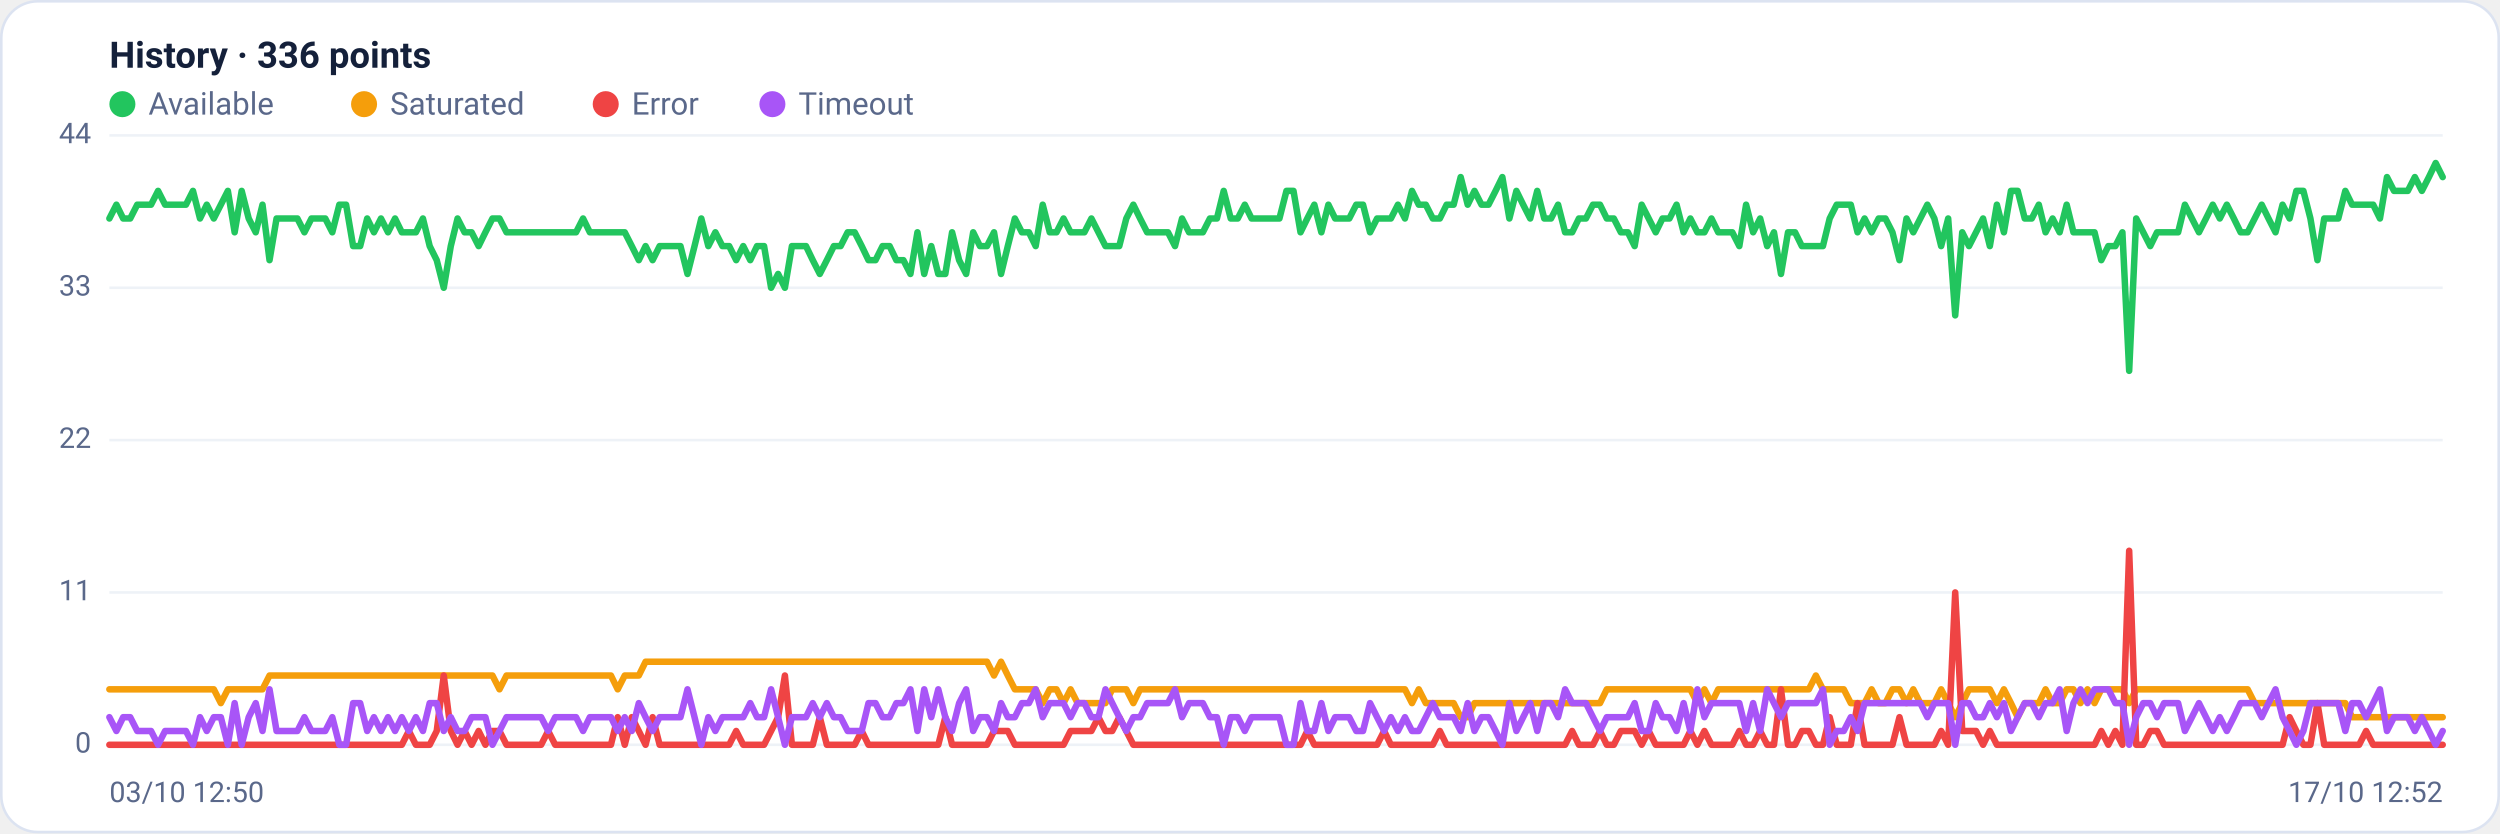
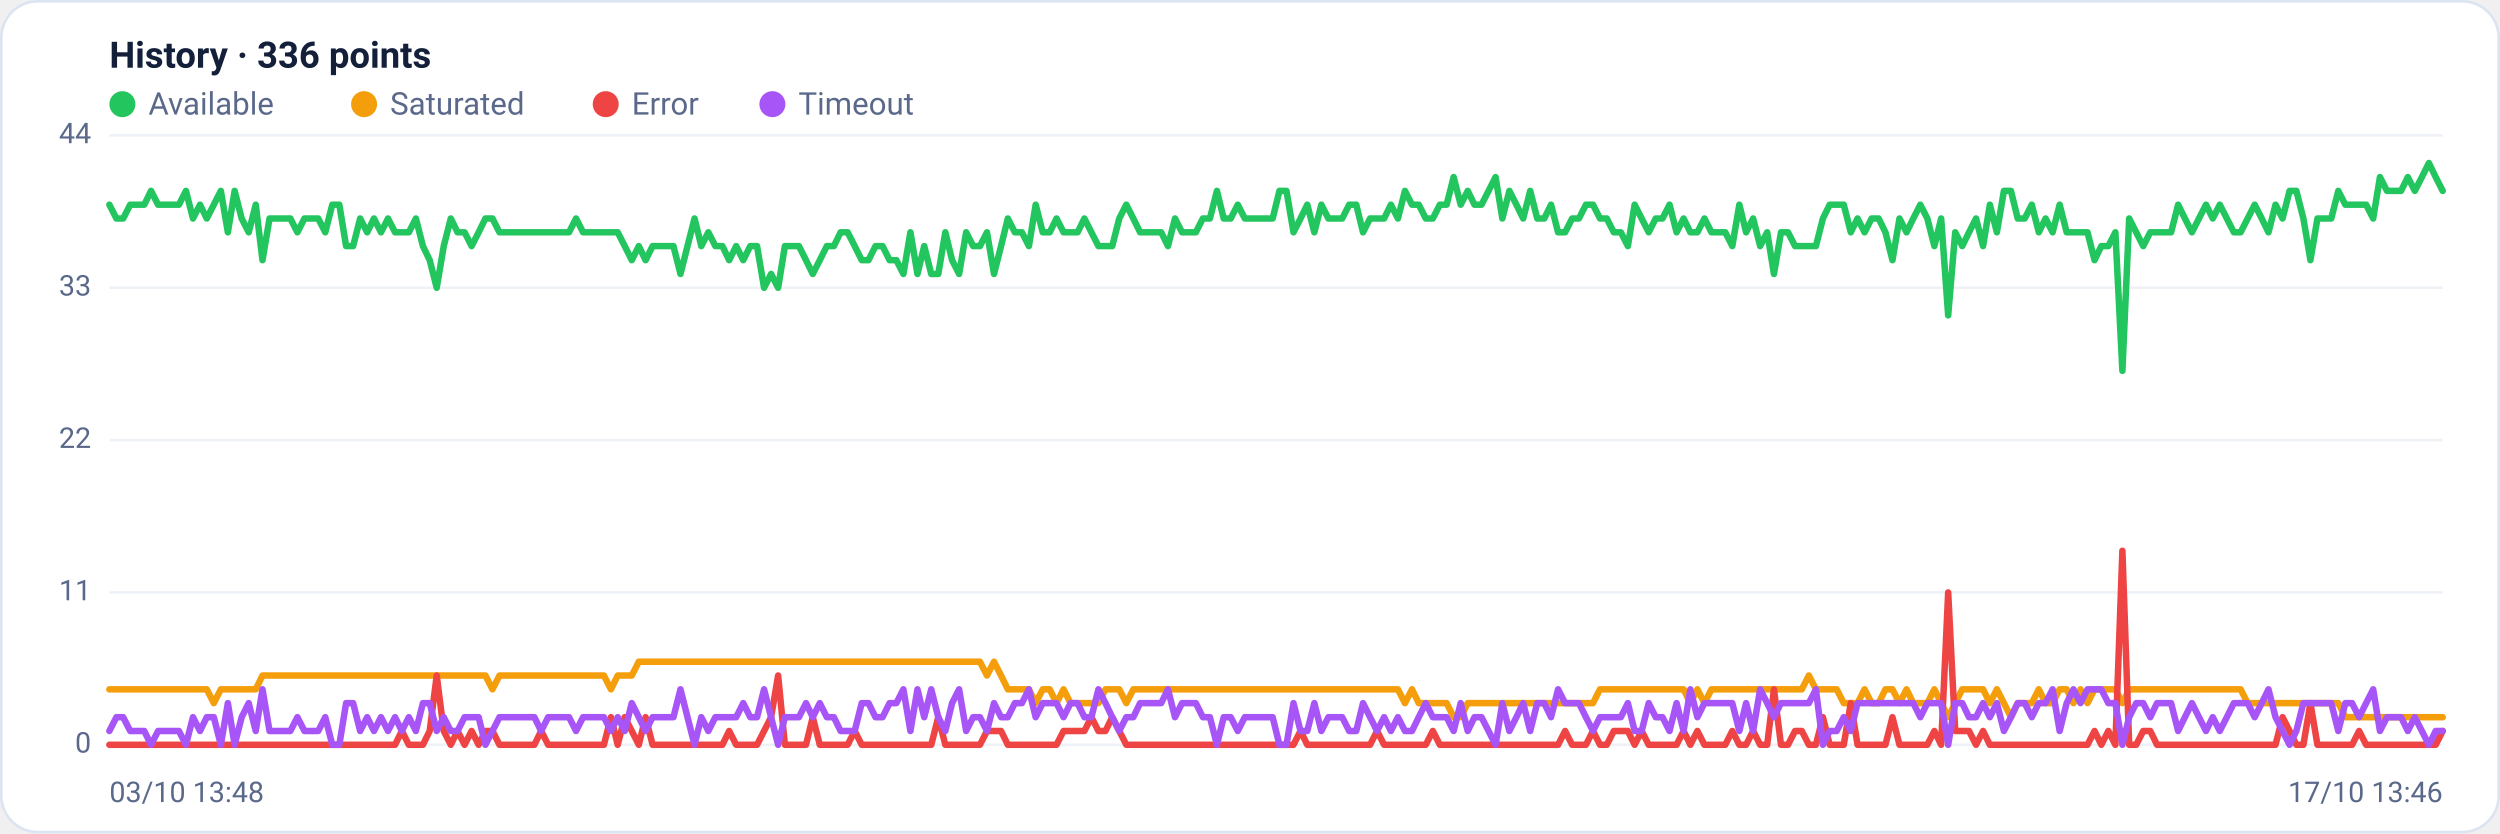
<svg xmlns="http://www.w3.org/2000/svg" viewBox="0 0 960 320" width="960" height="320" font-family="Segoe UI, system-ui, -apple-system, Roboto, Helvetica, Arial, sans-serif" role="img" aria-label="Availability history per region">
  <rect x="0.5" y="0.5" width="959" height="319" rx="14" fill="#ffffff" stroke="#dce3f1" />
  <text x="42" y="26" font-size="14" font-weight="600" fill="#14203a">History · 336 points</text>
  <circle cx="47" cy="40" r="5" fill="#22c55e" />
  <text x="57" y="44" font-size="12" fill="#5a688a">Available</text>
  <circle cx="139.8" cy="40" r="5" fill="#f59e0b" />
  <text x="149.8" y="44" font-size="12" fill="#5a688a">Saturated</text>
  <circle cx="232.6" cy="40" r="5" fill="#ef4444" />
  <text x="242.6" y="44" font-size="12" fill="#5a688a">Error</text>
  <circle cx="296.6" cy="40" r="5" fill="#a855f7" />
  <text x="306.6" y="44" font-size="12" fill="#5a688a">Timeout</text>
  <line x1="42" y1="286.0" x2="938" y2="286.0" stroke="#eef2f7" stroke-width="1" />
  <text x="35" y="289.0" text-anchor="end" font-size="11" fill="#5a688a">0</text>
  <line x1="42" y1="227.5" x2="938" y2="227.5" stroke="#eef2f7" stroke-width="1" />
  <text x="35" y="230.5" text-anchor="end" font-size="11" fill="#5a688a">11</text>
  <line x1="42" y1="169.0" x2="938" y2="169.0" stroke="#eef2f7" stroke-width="1" />
  <text x="35" y="172.0" text-anchor="end" font-size="11" fill="#5a688a">22</text>
  <line x1="42" y1="110.5" x2="938" y2="110.5" stroke="#eef2f7" stroke-width="1" />
  <text x="35" y="113.5" text-anchor="end" font-size="11" fill="#5a688a">33</text>
  <line x1="42" y1="52.0" x2="938" y2="52.0" stroke="#eef2f7" stroke-width="1" />
  <text x="35" y="55.0" text-anchor="end" font-size="11" fill="#5a688a">44</text>
-   <polyline fill="none" stroke="#22c55e" stroke-width="2.5" stroke-linejoin="round" stroke-linecap="round" points="42.0,83.9 44.7,78.6 47.3,83.9 50.0,83.9 52.7,78.6 55.4,78.6 58.0,78.6 60.7,73.3 63.4,78.6 66.1,78.6 68.7,78.6 71.4,78.6 74.1,73.3 76.8,83.9 79.4,78.6 82.1,83.9 84.8,78.6 87.5,73.3 90.1,89.2 92.8,73.3 95.5,83.9 98.2,89.2 100.8,78.6 103.5,99.9 106.2,83.9 108.9,83.9 111.5,83.9 114.2,83.9 116.9,89.2 119.6,83.9 122.2,83.9 124.9,83.9 127.6,89.2 130.3,78.6 132.9,78.6 135.6,94.5 138.3,94.5 141.0,83.9 143.6,89.2 146.3,83.9 149.0,89.2 151.7,83.9 154.3,89.2 157.0,89.2 159.7,89.2 162.4,83.9 165.0,94.5 167.7,99.9 170.4,110.5 173.1,94.5 175.7,83.9 178.4,89.2 181.1,89.2 183.8,94.5 186.4,89.2 189.1,83.9 191.8,83.9 194.5,89.2 197.1,89.2 199.8,89.2 202.5,89.2 205.2,89.2 207.8,89.2 210.5,89.2 213.2,89.2 215.9,89.2 218.5,89.2 221.2,89.2 223.9,83.9 226.5,89.2 229.2,89.2 231.9,89.2 234.6,89.2 237.2,89.2 239.9,89.2 242.6,94.5 245.3,99.9 247.9,94.5 250.6,99.9 253.3,94.5 256.0,94.5 258.6,94.5 261.3,94.5 264.0,105.2 266.7,94.5 269.3,83.9 272.0,94.5 274.7,89.2 277.4,94.5 280.0,94.5 282.7,99.9 285.4,94.5 288.1,99.9 290.7,94.5 293.4,94.5 296.1,110.5 298.8,105.2 301.4,110.5 304.1,94.5 306.8,94.5 309.5,94.5 312.1,99.9 314.8,105.2 317.5,99.9 320.2,94.5 322.8,94.5 325.5,89.2 328.2,89.2 330.9,94.5 333.5,99.9 336.2,99.9 338.9,94.5 341.6,94.5 344.2,99.9 346.9,99.9 349.6,105.2 352.3,89.2 354.9,105.2 357.6,94.5 360.3,105.2 363.0,105.2 365.6,89.2 368.3,99.9 371.0,105.2 373.7,89.2 376.3,94.5 379.0,94.5 381.7,89.2 384.4,105.2 387.0,94.5 389.7,83.9 392.4,89.2 395.1,89.2 397.7,94.5 400.4,78.6 403.1,89.2 405.7,89.2 408.4,83.9 411.1,89.2 413.8,89.2 416.4,89.2 419.1,83.9 421.8,89.2 424.5,94.5 427.1,94.5 429.8,94.5 432.5,83.9 435.2,78.6 437.8,83.9 440.5,89.2 443.2,89.2 445.9,89.2 448.5,89.2 451.2,94.5 453.9,83.9 456.6,89.2 459.2,89.2 461.9,89.2 464.6,83.9 467.3,83.9 469.9,73.3 472.6,83.9 475.3,83.9 478.0,78.6 480.6,83.9 483.3,83.9 486.0,83.9 488.7,83.9 491.3,83.9 494.0,73.3 496.7,73.3 499.4,89.2 502.0,83.9 504.7,78.6 507.4,89.2 510.1,78.6 512.7,83.9 515.4,83.9 518.1,83.9 520.8,78.6 523.4,78.6 526.1,89.2 528.8,83.9 531.5,83.9 534.1,83.9 536.8,78.6 539.5,83.9 542.2,73.3 544.8,78.6 547.5,78.6 550.2,83.9 552.9,83.9 555.5,78.6 558.2,78.6 560.9,68.0 563.6,78.6 566.2,73.3 568.9,78.6 571.6,78.6 574.3,73.3 576.9,68.0 579.6,83.9 582.3,73.3 584.9,78.6 587.6,83.9 590.3,73.3 593.0,83.9 595.6,83.9 598.3,78.6 601.0,89.2 603.7,89.2 606.3,83.9 609.0,83.9 611.7,78.6 614.4,78.6 617.0,83.9 619.7,83.9 622.4,89.2 625.1,89.2 627.7,94.5 630.4,78.6 633.1,83.9 635.8,89.2 638.4,83.9 641.1,83.9 643.8,78.6 646.5,89.2 649.1,83.9 651.8,89.2 654.5,89.2 657.2,83.9 659.8,89.2 662.5,89.2 665.2,89.2 667.9,94.5 670.5,78.6 673.2,89.2 675.9,83.9 678.6,94.5 681.2,89.2 683.9,105.2 686.6,89.2 689.3,89.2 691.9,94.5 694.6,94.5 697.3,94.5 700.0,94.5 702.6,83.9 705.3,78.6 708.0,78.6 710.7,78.6 713.3,89.2 716.0,83.9 718.7,89.2 721.4,83.9 724.0,83.9 726.7,89.2 729.4,99.9 732.1,83.9 734.7,89.2 737.4,83.9 740.1,78.6 742.8,83.9 745.4,94.5 748.1,83.9 750.8,121.1 753.5,89.2 756.1,94.5 758.8,89.2 761.5,83.9 764.1,94.5 766.8,78.6 769.5,89.2 772.2,73.3 774.8,73.3 777.5,83.9 780.2,83.9 782.9,78.6 785.5,89.2 788.2,83.9 790.9,89.2 793.6,78.6 796.2,89.2 798.9,89.2 801.6,89.2 804.3,89.2 806.9,99.9 809.6,94.5 812.3,94.5 815.0,89.2 817.6,142.4 820.3,83.9 823.0,89.2 825.7,94.5 828.3,89.2 831.0,89.2 833.7,89.2 836.4,89.2 839.0,78.6 841.7,83.9 844.4,89.2 847.1,83.9 849.7,78.6 852.4,83.9 855.1,78.6 857.8,83.9 860.4,89.2 863.1,89.2 865.8,83.9 868.5,78.6 871.1,83.9 873.8,89.2 876.5,78.6 879.2,83.9 881.8,73.3 884.5,73.3 887.2,83.9 889.9,99.9 892.5,83.9 895.2,83.9 897.9,83.9 900.6,73.3 903.2,78.6 905.9,78.6 908.6,78.6 911.3,78.6 913.9,83.9 916.6,68.0 919.3,73.3 922.0,73.3 924.6,73.3 927.3,68.0 930.0,73.3 932.7,68.0 935.3,62.6 938.0,68.0" />
-   <polyline fill="none" stroke="#f59e0b" stroke-width="2.5" stroke-linejoin="round" stroke-linecap="round" points="42.0,264.7 44.7,264.7 47.3,264.7 50.0,264.7 52.7,264.7 55.4,264.7 58.0,264.7 60.7,264.7 63.4,264.7 66.1,264.7 68.7,264.7 71.4,264.7 74.1,264.7 76.8,264.7 79.4,264.7 82.1,264.7 84.8,270.0 87.5,264.7 90.1,264.7 92.8,264.7 95.5,264.7 98.2,264.7 100.8,264.7 103.5,259.4 106.2,259.4 108.9,259.4 111.5,259.4 114.2,259.4 116.9,259.4 119.6,259.4 122.2,259.4 124.9,259.4 127.6,259.4 130.3,259.4 132.9,259.4 135.6,259.4 138.3,259.4 141.0,259.4 143.6,259.4 146.3,259.4 149.0,259.4 151.7,259.4 154.3,259.4 157.0,259.4 159.7,259.4 162.4,259.4 165.0,259.4 167.7,259.4 170.4,259.4 173.1,259.4 175.7,259.4 178.4,259.4 181.1,259.4 183.8,259.4 186.4,259.4 189.1,259.4 191.8,264.7 194.5,259.4 197.1,259.4 199.8,259.4 202.5,259.4 205.2,259.4 207.8,259.4 210.5,259.4 213.2,259.4 215.9,259.4 218.5,259.4 221.2,259.4 223.9,259.4 226.5,259.4 229.2,259.4 231.9,259.4 234.6,259.4 237.2,264.7 239.9,259.4 242.6,259.4 245.3,259.4 247.9,254.1 250.6,254.1 253.3,254.1 256.0,254.1 258.6,254.1 261.3,254.1 264.0,254.1 266.7,254.1 269.3,254.1 272.0,254.1 274.7,254.1 277.4,254.1 280.0,254.1 282.7,254.1 285.4,254.1 288.1,254.1 290.7,254.1 293.4,254.1 296.1,254.1 298.8,254.1 301.4,254.1 304.1,254.1 306.8,254.1 309.5,254.1 312.1,254.1 314.8,254.1 317.5,254.1 320.2,254.1 322.8,254.1 325.5,254.1 328.2,254.1 330.9,254.1 333.5,254.1 336.2,254.1 338.9,254.1 341.6,254.1 344.2,254.1 346.9,254.1 349.6,254.1 352.3,254.1 354.9,254.1 357.6,254.1 360.3,254.1 363.0,254.1 365.6,254.1 368.3,254.1 371.0,254.1 373.7,254.1 376.3,254.1 379.0,254.1 381.7,259.4 384.4,254.1 387.0,259.4 389.7,264.7 392.4,264.7 395.1,264.7 397.7,264.7 400.4,270.0 403.1,264.7 405.7,264.7 408.4,270.0 411.1,264.7 413.8,270.0 416.4,270.0 419.1,270.0 421.8,270.0 424.5,270.0 427.1,264.7 429.8,264.7 432.5,264.7 435.2,270.0 437.8,264.7 440.5,264.7 443.2,264.7 445.9,264.7 448.5,264.7 451.2,264.7 453.9,264.7 456.6,264.7 459.2,264.7 461.9,264.7 464.6,264.7 467.3,264.7 469.9,264.7 472.6,264.7 475.3,264.7 478.0,264.7 480.6,264.7 483.3,264.7 486.0,264.7 488.7,264.7 491.3,264.7 494.0,264.7 496.7,264.7 499.4,264.7 502.0,264.7 504.7,264.7 507.4,264.7 510.1,264.7 512.7,264.7 515.4,264.7 518.1,264.7 520.8,264.7 523.4,264.7 526.1,264.7 528.8,264.7 531.5,264.7 534.1,264.7 536.8,264.7 539.5,264.7 542.2,270.0 544.8,264.7 547.5,270.0 550.2,270.0 552.9,270.0 555.5,270.0 558.2,270.0 560.9,275.4 563.6,275.4 566.2,270.0 568.9,270.0 571.6,270.0 574.3,270.0 576.9,270.0 579.6,270.0 582.3,270.0 584.9,270.0 587.6,270.0 590.3,270.0 593.0,270.0 595.6,270.0 598.3,270.0 601.0,270.0 603.7,270.0 606.3,270.0 609.0,270.0 611.7,270.0 614.4,270.0 617.0,264.7 619.7,264.7 622.4,264.7 625.1,264.7 627.7,264.7 630.4,264.7 633.1,264.7 635.8,264.7 638.4,264.7 641.1,264.7 643.8,264.7 646.5,264.7 649.1,264.7 651.8,270.0 654.5,264.7 657.2,270.0 659.8,264.7 662.5,264.7 665.2,264.7 667.9,264.7 670.5,264.7 673.2,264.7 675.9,264.7 678.6,264.7 681.2,264.7 683.9,264.7 686.6,264.7 689.3,264.7 691.9,264.7 694.6,264.7 697.3,259.4 700.0,264.7 702.6,264.7 705.3,264.7 708.0,264.7 710.7,270.0 713.3,270.0 716.0,270.0 718.7,264.7 721.4,270.0 724.0,270.0 726.7,264.7 729.4,264.7 732.1,270.0 734.7,264.7 737.4,270.0 740.1,270.0 742.8,270.0 745.4,264.7 748.1,270.0 750.8,275.4 753.5,270.0 756.1,264.7 758.8,264.7 761.5,264.7 764.1,264.7 766.8,270.0 769.5,264.7 772.2,270.0 774.8,275.4 777.5,270.0 780.2,270.0 782.9,270.0 785.5,264.7 788.2,270.0 790.9,270.0 793.6,264.7 796.2,264.7 798.9,270.0 801.6,264.7 804.3,270.0 806.9,264.7 809.6,264.7 812.3,264.7 815.0,264.7 817.6,270.0 820.3,264.7 823.0,264.7 825.7,264.7 828.3,264.7 831.0,264.7 833.7,264.7 836.4,264.7 839.0,264.7 841.7,264.7 844.4,264.7 847.1,264.7 849.7,264.7 852.4,264.7 855.1,264.7 857.8,264.7 860.4,264.7 863.1,264.7 865.8,270.0 868.5,270.0 871.1,270.0 873.8,270.0 876.5,270.0 879.2,270.0 881.8,270.0 884.5,270.0 887.2,270.0 889.9,270.0 892.5,270.0 895.2,270.0 897.9,270.0 900.6,270.0 903.2,275.4 905.9,275.4 908.6,275.4 911.3,275.4 913.9,275.4 916.6,275.4 919.3,275.4 922.0,275.4 924.6,275.4 927.3,275.4 930.0,275.4 932.7,275.4 935.3,275.4 938.0,275.4" />
-   <polyline fill="none" stroke="#ef4444" stroke-width="2.5" stroke-linejoin="round" stroke-linecap="round" points="42.0,286.0 44.7,286.0 47.3,286.0 50.0,286.0 52.7,286.0 55.4,286.0 58.0,286.0 60.7,286.0 63.4,286.0 66.1,286.0 68.7,286.0 71.4,286.0 74.1,286.0 76.8,286.0 79.4,286.0 82.1,286.0 84.8,286.0 87.5,286.0 90.1,286.0 92.8,286.0 95.5,286.0 98.2,286.0 100.8,286.0 103.5,286.0 106.2,286.0 108.9,286.0 111.5,286.0 114.2,286.0 116.9,286.0 119.6,286.0 122.2,286.0 124.9,286.0 127.6,286.0 130.3,286.0 132.9,286.0 135.6,286.0 138.3,286.0 141.0,286.0 143.6,286.0 146.3,286.0 149.0,286.0 151.7,286.0 154.3,286.0 157.0,280.7 159.7,286.0 162.4,286.0 165.0,286.0 167.7,280.7 170.4,259.4 173.1,280.7 175.7,286.0 178.4,280.7 181.1,286.0 183.8,280.7 186.4,286.0 189.1,280.7 191.8,280.7 194.5,286.0 197.1,286.0 199.8,286.0 202.5,286.0 205.2,286.0 207.8,286.0 210.5,280.7 213.2,286.0 215.9,286.0 218.5,286.0 221.2,286.0 223.9,286.0 226.5,286.0 229.2,286.0 231.9,286.0 234.6,286.0 237.2,275.4 239.9,286.0 242.6,275.4 245.3,280.7 247.9,286.0 250.6,275.4 253.3,286.0 256.0,286.0 258.6,286.0 261.3,286.0 264.0,286.0 266.7,286.0 269.3,286.0 272.0,286.0 274.7,286.0 277.4,286.0 280.0,286.0 282.7,280.7 285.4,286.0 288.1,286.0 290.7,286.0 293.4,286.0 296.1,280.7 298.8,275.4 301.4,259.4 304.1,286.0 306.8,286.0 309.5,286.0 312.1,286.0 314.8,275.4 317.5,286.0 320.2,286.0 322.8,286.0 325.5,286.0 328.2,286.0 330.9,280.7 333.5,286.0 336.2,286.0 338.9,286.0 341.6,286.0 344.2,286.0 346.9,286.0 349.6,286.0 352.3,286.0 354.9,286.0 357.6,286.0 360.3,286.0 363.0,275.4 365.6,286.0 368.3,286.0 371.0,286.0 373.7,286.0 376.3,286.0 379.0,286.0 381.7,280.7 384.4,280.7 387.0,280.7 389.7,286.0 392.4,286.0 395.1,286.0 397.7,286.0 400.4,286.0 403.1,286.0 405.7,286.0 408.4,286.0 411.1,280.7 413.8,280.7 416.4,280.7 419.1,280.7 421.8,275.4 424.5,280.7 427.1,280.7 429.8,275.4 432.5,280.7 435.2,286.0 437.8,286.0 440.5,286.0 443.2,286.0 445.9,286.0 448.5,286.0 451.2,286.0 453.9,286.0 456.6,286.0 459.2,286.0 461.9,286.0 464.6,286.0 467.3,286.0 469.9,286.0 472.6,286.0 475.3,286.0 478.0,286.0 480.6,286.0 483.3,286.0 486.0,286.0 488.7,286.0 491.3,286.0 494.0,286.0 496.7,286.0 499.4,286.0 502.0,280.7 504.7,286.0 507.4,286.0 510.1,286.0 512.7,286.0 515.4,286.0 518.1,286.0 520.8,286.0 523.4,286.0 526.1,286.0 528.8,286.0 531.5,280.7 534.1,286.0 536.8,286.0 539.5,286.0 542.2,286.0 544.8,286.0 547.5,286.0 550.2,286.0 552.9,280.7 555.5,286.0 558.2,286.0 560.9,286.0 563.6,286.0 566.2,286.0 568.9,286.0 571.6,286.0 574.3,286.0 576.9,286.0 579.6,286.0 582.3,286.0 584.9,286.0 587.6,286.0 590.3,286.0 593.0,286.0 595.6,286.0 598.3,286.0 601.0,286.0 603.7,280.7 606.3,286.0 609.0,286.0 611.7,286.0 614.4,280.7 617.0,286.0 619.7,286.0 622.4,280.7 625.1,280.7 627.7,280.7 630.4,286.0 633.1,280.7 635.8,286.0 638.4,286.0 641.1,286.0 643.8,286.0 646.5,286.0 649.1,280.7 651.8,286.0 654.5,280.7 657.2,286.0 659.8,286.0 662.5,286.0 665.2,286.0 667.9,280.7 670.5,286.0 673.2,286.0 675.9,280.7 678.6,286.0 681.2,286.0 683.9,264.7 686.6,286.0 689.3,286.0 691.9,280.7 694.6,280.7 697.3,286.0 700.0,286.0 702.6,275.4 705.3,286.0 708.0,286.0 710.7,286.0 713.3,270.0 716.0,286.0 718.7,286.0 721.4,286.0 724.0,286.0 726.7,286.0 729.4,275.4 732.1,286.0 734.7,286.0 737.4,286.0 740.1,286.0 742.8,286.0 745.4,280.7 748.1,286.0 750.8,227.5 753.5,280.7 756.1,280.7 758.8,280.7 761.5,286.0 764.1,280.7 766.8,286.0 769.5,286.0 772.2,286.0 774.8,286.0 777.5,286.0 780.2,286.0 782.9,286.0 785.5,286.0 788.2,286.0 790.9,286.0 793.6,286.0 796.2,286.0 798.9,286.0 801.6,286.0 804.3,286.0 806.9,280.7 809.6,286.0 812.3,280.7 815.0,286.0 817.6,211.5 820.3,286.0 823.0,286.0 825.7,280.7 828.3,280.7 831.0,286.0 833.7,286.0 836.4,286.0 839.0,286.0 841.7,286.0 844.4,286.0 847.1,286.0 849.7,286.0 852.4,286.0 855.1,286.0 857.8,286.0 860.4,286.0 863.1,286.0 865.8,286.0 868.5,286.0 871.1,286.0 873.8,286.0 876.5,286.0 879.2,275.4 881.8,280.7 884.5,286.0 887.2,286.0 889.9,270.0 892.5,286.0 895.2,286.0 897.9,286.0 900.6,286.0 903.2,286.0 905.9,286.0 908.6,280.7 911.3,286.0 913.9,286.0 916.6,286.0 919.3,286.0 922.0,286.0 924.6,286.0 927.3,286.0 930.0,286.0 932.7,286.0 935.3,286.0 938.0,286.0" />
-   <polyline fill="none" stroke="#a855f7" stroke-width="2.5" stroke-linejoin="round" stroke-linecap="round" points="42.0,275.4 44.7,280.7 47.3,275.4 50.0,275.4 52.7,280.7 55.4,280.7 58.0,280.7 60.7,286.0 63.4,280.7 66.1,280.7 68.7,280.7 71.4,280.7 74.1,286.0 76.8,275.4 79.4,280.7 82.1,275.4 84.8,275.4 87.5,286.0 90.1,270.0 92.8,286.0 95.5,275.4 98.2,270.0 100.8,280.7 103.5,264.7 106.2,280.7 108.9,280.7 111.5,280.7 114.2,280.7 116.9,275.4 119.6,280.7 122.2,280.7 124.9,280.7 127.6,275.4 130.3,286.0 132.9,286.0 135.6,270.0 138.3,270.0 141.0,280.7 143.6,275.4 146.3,280.7 149.0,275.4 151.7,280.7 154.3,275.4 157.0,280.7 159.7,275.4 162.4,280.7 165.0,270.0 167.7,270.0 170.4,280.7 173.1,275.4 175.7,280.7 178.4,280.7 181.1,275.4 183.8,275.4 186.4,275.4 189.1,286.0 191.8,280.7 194.5,275.4 197.1,275.4 199.8,275.4 202.5,275.4 205.2,275.4 207.8,275.4 210.5,280.7 213.2,275.4 215.9,275.4 218.5,275.4 221.2,275.4 223.9,280.7 226.5,275.4 229.2,275.4 231.9,275.4 234.6,275.4 237.2,280.7 239.9,275.4 242.6,280.7 245.3,270.0 247.9,275.4 250.6,280.7 253.3,275.4 256.0,275.4 258.6,275.4 261.3,275.4 264.0,264.7 266.7,275.4 269.3,286.0 272.0,275.4 274.7,280.7 277.4,275.4 280.0,275.4 282.7,275.4 285.4,275.4 288.1,270.0 290.7,275.4 293.4,275.4 296.1,264.7 298.8,275.4 301.4,286.0 304.1,275.4 306.8,275.4 309.5,275.4 312.1,270.0 314.8,275.4 317.5,270.0 320.2,275.4 322.8,275.4 325.5,280.7 328.2,280.7 330.9,280.7 333.5,270.0 336.2,270.0 338.9,275.4 341.6,275.4 344.2,270.0 346.9,270.0 349.6,264.7 352.3,280.7 354.9,264.7 357.6,275.4 360.3,264.7 363.0,275.4 365.6,280.7 368.3,270.0 371.0,264.7 373.7,280.7 376.3,275.4 379.0,275.4 381.7,280.7 384.4,270.0 387.0,275.4 389.7,275.4 392.4,270.0 395.1,270.0 397.7,264.7 400.4,275.4 403.1,270.0 405.7,270.0 408.4,270.0 411.1,275.4 413.8,270.0 416.4,270.0 419.1,275.4 421.8,275.4 424.5,264.7 427.1,270.0 429.8,275.4 432.5,280.7 435.2,275.4 437.8,275.4 440.5,270.0 443.2,270.0 445.9,270.0 448.5,270.0 451.2,264.7 453.9,275.4 456.6,270.0 459.2,270.0 461.9,270.0 464.6,275.4 467.3,275.4 469.9,286.0 472.6,275.4 475.3,275.4 478.0,280.7 480.6,275.4 483.3,275.4 486.0,275.4 488.7,275.4 491.3,275.4 494.0,286.0 496.7,286.0 499.4,270.0 502.0,280.7 504.7,280.7 507.4,270.0 510.1,280.7 512.7,275.4 515.4,275.4 518.1,275.4 520.8,280.7 523.4,280.7 526.1,270.0 528.8,275.4 531.5,280.7 534.1,275.4 536.8,280.7 539.5,275.4 542.2,280.7 544.8,280.7 547.5,275.4 550.2,270.0 552.9,275.4 555.5,275.4 558.2,275.4 560.9,280.7 563.6,270.0 566.2,280.7 568.9,275.4 571.6,275.4 574.3,280.7 576.9,286.0 579.6,270.0 582.3,280.7 584.9,275.4 587.6,270.0 590.3,280.7 593.0,270.0 595.6,270.0 598.3,275.4 601.0,264.7 603.7,270.0 606.3,270.0 609.0,270.0 611.7,275.4 614.4,280.7 617.0,275.4 619.7,275.4 622.4,275.4 625.1,275.4 627.7,270.0 630.4,280.7 633.1,280.7 635.8,270.0 638.4,275.4 641.1,275.4 643.8,280.7 646.5,270.0 649.1,280.7 651.8,264.7 654.5,275.4 657.2,270.0 659.8,270.0 662.5,270.0 665.2,270.0 667.9,270.0 670.5,280.7 673.2,270.0 675.9,280.7 678.6,264.7 681.2,270.0 683.9,275.4 686.6,270.0 689.3,270.0 691.9,270.0 694.6,270.0 697.3,270.0 700.0,264.7 702.6,286.0 705.3,280.7 708.0,280.7 710.7,275.4 713.3,280.7 716.0,270.0 718.7,270.0 721.4,270.0 724.0,270.0 726.7,270.0 729.4,270.0 732.1,270.0 734.7,270.0 737.4,270.0 740.1,275.4 742.8,270.0 745.4,270.0 748.1,270.0 750.8,286.0 753.5,270.0 756.1,270.0 758.8,275.4 761.5,275.4 764.1,270.0 766.8,275.4 769.5,270.0 772.2,280.7 774.8,275.4 777.5,270.0 780.2,270.0 782.9,275.4 785.5,270.0 788.2,270.0 790.9,264.7 793.6,280.7 796.2,270.0 798.9,264.7 801.6,270.0 804.3,264.7 806.9,264.7 809.6,264.7 812.3,270.0 815.0,270.0 817.6,286.0 820.3,275.4 823.0,270.0 825.7,270.0 828.3,275.4 831.0,270.0 833.7,270.0 836.4,270.0 839.0,280.7 841.7,275.4 844.4,270.0 847.1,275.4 849.7,280.7 852.4,275.4 855.1,280.7 857.8,275.4 860.4,270.0 863.1,270.0 865.8,270.0 868.5,275.4 871.1,270.0 873.8,264.7 876.5,275.4 879.2,280.7 881.8,286.0 884.5,280.7 887.2,270.0 889.9,270.0 892.5,270.0 895.2,270.0 897.9,270.0 900.6,280.7 903.2,270.0 905.9,270.0 908.6,275.4 911.3,270.0 913.9,264.7 916.6,280.7 919.3,275.4 922.0,275.4 924.6,275.4 927.3,280.7 930.0,275.4 932.7,280.7 935.3,286.0 938.0,280.7" />
-   <text x="42" y="308" font-size="11" fill="#5a688a">03/10 12:50</text>
-   <text x="938" y="308" text-anchor="end" font-size="11" fill="#5a688a">17/10 12:52</text>
+   <polyline fill="none" stroke="#22c55e" stroke-width="2.5" stroke-linejoin="round" stroke-linecap="round" points="42.0,78.6 44.7,83.9 47.3,83.9 50.0,78.6 52.7,78.6 55.4,78.6 58.0,73.3 60.7,78.6 63.4,78.6 66.1,78.6 68.7,78.6 71.4,73.3 74.1,83.9 76.8,78.6 79.4,83.9 82.1,78.6 84.8,73.3 87.5,89.2 90.1,73.3 92.8,83.9 95.5,89.2 98.2,78.6 100.8,99.9 103.5,83.9 106.2,83.9 108.9,83.9 111.5,83.9 114.2,89.2 116.9,83.9 119.6,83.9 122.2,83.9 124.9,89.2 127.6,78.6 130.3,78.6 132.9,94.5 135.6,94.5 138.3,83.9 141.0,89.2 143.6,83.9 146.3,89.2 149.0,83.9 151.7,89.2 154.3,89.2 157.0,89.2 159.7,83.9 162.4,94.5 165.0,99.9 167.7,110.5 170.4,94.5 173.1,83.9 175.7,89.2 178.4,89.2 181.1,94.5 183.8,89.2 186.4,83.9 189.1,83.9 191.8,89.2 194.5,89.2 197.1,89.2 199.8,89.2 202.5,89.2 205.2,89.2 207.8,89.2 210.5,89.2 213.2,89.2 215.9,89.2 218.5,89.2 221.2,83.9 223.9,89.2 226.5,89.2 229.2,89.2 231.9,89.2 234.6,89.2 237.2,89.2 239.9,94.5 242.6,99.9 245.3,94.5 247.9,99.9 250.6,94.5 253.3,94.5 256.0,94.5 258.6,94.5 261.3,105.2 264.0,94.5 266.7,83.9 269.3,94.5 272.0,89.2 274.7,94.5 277.4,94.5 280.0,99.9 282.7,94.5 285.4,99.9 288.1,94.5 290.7,94.5 293.4,110.5 296.1,105.2 298.8,110.5 301.4,94.5 304.1,94.5 306.8,94.5 309.5,99.9 312.1,105.2 314.8,99.9 317.5,94.5 320.2,94.5 322.8,89.2 325.5,89.2 328.2,94.5 330.9,99.9 333.5,99.9 336.2,94.5 338.9,94.5 341.6,99.9 344.2,99.9 346.9,105.2 349.6,89.2 352.3,105.2 354.9,94.5 357.6,105.2 360.3,105.2 363.0,89.2 365.6,99.9 368.3,105.2 371.0,89.2 373.7,94.5 376.3,94.5 379.0,89.2 381.7,105.2 384.4,94.5 387.0,83.9 389.7,89.2 392.4,89.2 395.1,94.5 397.7,78.6 400.4,89.2 403.1,89.2 405.7,83.9 408.4,89.2 411.1,89.2 413.8,89.2 416.4,83.9 419.1,89.2 421.8,94.5 424.5,94.5 427.1,94.5 429.8,83.9 432.5,78.6 435.2,83.9 437.8,89.2 440.5,89.2 443.2,89.2 445.9,89.2 448.5,94.5 451.2,83.9 453.9,89.2 456.6,89.2 459.2,89.2 461.9,83.9 464.6,83.9 467.3,73.3 469.9,83.9 472.6,83.9 475.3,78.6 478.0,83.9 480.6,83.9 483.3,83.9 486.0,83.9 488.7,83.9 491.3,73.3 494.0,73.3 496.7,89.2 499.4,83.9 502.0,78.6 504.7,89.2 507.4,78.6 510.1,83.9 512.7,83.9 515.4,83.9 518.1,78.6 520.8,78.6 523.4,89.2 526.1,83.9 528.8,83.9 531.5,83.9 534.1,78.6 536.8,83.9 539.5,73.3 542.2,78.6 544.8,78.6 547.5,83.9 550.2,83.9 552.9,78.6 555.5,78.6 558.2,68.0 560.9,78.6 563.6,73.3 566.2,78.6 568.9,78.6 571.6,73.3 574.3,68.0 576.9,83.9 579.6,73.3 582.3,78.6 584.9,83.9 587.6,73.3 590.3,83.9 593.0,83.9 595.6,78.6 598.3,89.2 601.0,89.2 603.7,83.9 606.3,83.9 609.0,78.6 611.7,78.6 614.4,83.9 617.0,83.9 619.7,89.2 622.4,89.2 625.1,94.5 627.7,78.6 630.4,83.9 633.1,89.2 635.8,83.9 638.4,83.9 641.1,78.6 643.8,89.2 646.5,83.9 649.1,89.2 651.8,89.2 654.5,83.9 657.2,89.2 659.8,89.2 662.5,89.2 665.2,94.5 667.9,78.6 670.5,89.2 673.2,83.9 675.9,94.5 678.6,89.2 681.2,105.2 683.9,89.2 686.6,89.2 689.3,94.5 691.9,94.5 694.6,94.5 697.3,94.5 700.0,83.9 702.6,78.6 705.3,78.6 708.0,78.6 710.7,89.2 713.3,83.9 716.0,89.2 718.7,83.9 721.4,83.9 724.0,89.2 726.7,99.9 729.4,83.9 732.1,89.2 734.7,83.9 737.4,78.6 740.1,83.9 742.8,94.5 745.4,83.9 748.1,121.1 750.8,89.2 753.5,94.5 756.1,89.2 758.8,83.9 761.5,94.5 764.1,78.6 766.8,89.2 769.5,73.3 772.2,73.3 774.8,83.9 777.5,83.9 780.2,78.6 782.9,89.2 785.5,83.9 788.2,89.2 790.9,78.6 793.6,89.2 796.2,89.2 798.9,89.2 801.6,89.2 804.3,99.9 806.9,94.5 809.6,94.5 812.3,89.2 815.0,142.4 817.6,83.9 820.3,89.2 823.0,94.5 825.7,89.2 828.3,89.2 831.0,89.2 833.7,89.2 836.4,78.6 839.0,83.9 841.7,89.2 844.4,83.9 847.1,78.6 849.7,83.9 852.4,78.6 855.1,83.9 857.8,89.2 860.4,89.2 863.1,83.9 865.8,78.6 868.5,83.9 871.1,89.2 873.8,78.6 876.5,83.9 879.2,73.3 881.8,73.3 884.5,83.9 887.2,99.9 889.9,83.9 892.5,83.9 895.2,83.9 897.9,73.3 900.6,78.6 903.2,78.6 905.9,78.6 908.6,78.6 911.3,83.9 913.9,68.0 916.6,73.3 919.3,73.3 922.0,73.3 924.6,68.0 927.3,73.3 930.0,68.0 932.7,62.6 935.3,68.0 938.0,73.3" />
+   <polyline fill="none" stroke="#f59e0b" stroke-width="2.5" stroke-linejoin="round" stroke-linecap="round" points="42.0,264.7 44.7,264.7 47.3,264.7 50.0,264.7 52.7,264.7 55.4,264.7 58.0,264.7 60.7,264.7 63.4,264.7 66.1,264.7 68.7,264.7 71.4,264.7 74.1,264.7 76.8,264.7 79.4,264.7 82.1,270.0 84.8,264.7 87.5,264.7 90.1,264.7 92.8,264.7 95.5,264.7 98.2,264.7 100.8,259.4 103.5,259.4 106.2,259.4 108.9,259.4 111.5,259.4 114.2,259.4 116.9,259.4 119.6,259.4 122.2,259.4 124.9,259.4 127.6,259.4 130.3,259.4 132.9,259.4 135.6,259.4 138.3,259.4 141.0,259.4 143.6,259.4 146.3,259.4 149.0,259.4 151.7,259.4 154.3,259.4 157.0,259.4 159.7,259.4 162.4,259.4 165.0,259.4 167.7,259.4 170.4,259.4 173.1,259.4 175.7,259.4 178.4,259.4 181.1,259.4 183.8,259.4 186.4,259.4 189.1,264.7 191.8,259.4 194.5,259.4 197.1,259.4 199.8,259.4 202.5,259.4 205.2,259.4 207.8,259.4 210.5,259.4 213.2,259.4 215.9,259.4 218.5,259.4 221.2,259.4 223.9,259.4 226.5,259.4 229.2,259.4 231.9,259.4 234.6,264.7 237.2,259.4 239.9,259.4 242.6,259.4 245.3,254.1 247.9,254.1 250.6,254.1 253.3,254.1 256.0,254.1 258.6,254.1 261.3,254.1 264.0,254.1 266.7,254.1 269.3,254.1 272.0,254.1 274.7,254.1 277.4,254.1 280.0,254.1 282.7,254.1 285.4,254.1 288.1,254.1 290.7,254.1 293.4,254.1 296.1,254.1 298.8,254.1 301.4,254.1 304.1,254.1 306.8,254.1 309.5,254.1 312.1,254.1 314.8,254.1 317.5,254.1 320.2,254.1 322.8,254.1 325.5,254.1 328.2,254.1 330.9,254.1 333.5,254.1 336.2,254.1 338.9,254.1 341.6,254.1 344.2,254.1 346.9,254.1 349.6,254.1 352.3,254.1 354.9,254.1 357.6,254.1 360.3,254.1 363.0,254.1 365.6,254.1 368.3,254.1 371.0,254.1 373.7,254.1 376.3,254.1 379.0,259.4 381.7,254.1 384.4,259.4 387.0,264.7 389.7,264.7 392.4,264.7 395.1,264.7 397.7,270.0 400.4,264.7 403.1,264.7 405.7,270.0 408.4,264.7 411.1,270.0 413.8,270.0 416.4,270.0 419.1,270.0 421.8,270.0 424.5,264.7 427.1,264.7 429.8,264.7 432.5,270.0 435.2,264.7 437.8,264.7 440.5,264.7 443.2,264.7 445.9,264.7 448.5,264.7 451.2,264.7 453.9,264.7 456.6,264.7 459.2,264.7 461.9,264.7 464.6,264.7 467.3,264.7 469.9,264.7 472.6,264.7 475.3,264.7 478.0,264.7 480.6,264.7 483.3,264.7 486.0,264.7 488.7,264.7 491.3,264.7 494.0,264.7 496.7,264.7 499.4,264.7 502.0,264.7 504.7,264.7 507.4,264.7 510.1,264.7 512.7,264.7 515.4,264.7 518.1,264.7 520.8,264.7 523.4,264.7 526.1,264.7 528.8,264.7 531.5,264.7 534.1,264.7 536.8,264.7 539.5,270.0 542.2,264.7 544.8,270.0 547.5,270.0 550.2,270.0 552.9,270.0 555.5,270.0 558.2,275.4 560.9,275.4 563.6,270.0 566.2,270.0 568.9,270.0 571.6,270.0 574.3,270.0 576.9,270.0 579.6,270.0 582.3,270.0 584.9,270.0 587.6,270.0 590.3,270.0 593.0,270.0 595.6,270.0 598.3,270.0 601.0,270.0 603.7,270.0 606.3,270.0 609.0,270.0 611.7,270.0 614.4,264.7 617.0,264.7 619.7,264.7 622.4,264.7 625.1,264.7 627.7,264.7 630.4,264.7 633.1,264.7 635.8,264.7 638.4,264.7 641.1,264.7 643.8,264.7 646.5,264.7 649.1,270.0 651.8,264.7 654.5,270.0 657.2,264.7 659.8,264.7 662.5,264.7 665.2,264.7 667.9,264.7 670.5,264.7 673.2,264.7 675.9,264.7 678.6,264.7 681.2,264.7 683.9,264.7 686.6,264.7 689.3,264.7 691.9,264.7 694.6,259.4 697.3,264.7 700.0,264.7 702.6,264.7 705.3,264.7 708.0,270.0 710.7,270.0 713.3,270.0 716.0,264.7 718.7,270.0 721.4,270.0 724.0,264.7 726.7,264.7 729.4,270.0 732.1,264.7 734.7,270.0 737.4,270.0 740.1,270.0 742.8,264.7 745.4,270.0 748.1,275.4 750.8,270.0 753.5,264.7 756.1,264.7 758.8,264.7 761.5,264.7 764.1,270.0 766.8,264.7 769.5,270.0 772.2,275.4 774.8,270.0 777.5,270.0 780.2,270.0 782.9,264.7 785.5,270.0 788.2,270.0 790.9,264.7 793.6,264.7 796.2,270.0 798.9,264.7 801.6,270.0 804.3,264.7 806.9,264.7 809.6,264.7 812.3,264.7 815.0,270.0 817.6,264.7 820.3,264.7 823.0,264.7 825.7,264.7 828.3,264.7 831.0,264.7 833.7,264.7 836.4,264.7 839.0,264.7 841.7,264.7 844.4,264.7 847.1,264.7 849.7,264.7 852.4,264.7 855.1,264.7 857.8,264.7 860.4,264.7 863.1,270.0 865.8,270.0 868.5,270.0 871.1,270.0 873.8,270.0 876.5,270.0 879.2,270.0 881.8,270.0 884.5,270.0 887.2,270.0 889.9,270.0 892.5,270.0 895.2,270.0 897.9,270.0 900.6,275.4 903.2,275.4 905.9,275.4 908.6,275.4 911.3,275.4 913.9,275.4 916.6,275.4 919.3,275.4 922.0,275.4 924.6,275.4 927.3,275.4 930.0,275.4 932.7,275.4 935.3,275.4 938.0,275.4" />
+   <polyline fill="none" stroke="#ef4444" stroke-width="2.5" stroke-linejoin="round" stroke-linecap="round" points="42.0,286.0 44.7,286.0 47.3,286.0 50.0,286.0 52.7,286.0 55.4,286.0 58.0,286.0 60.7,286.0 63.4,286.0 66.1,286.0 68.7,286.0 71.4,286.0 74.1,286.0 76.8,286.0 79.4,286.0 82.1,286.0 84.8,286.0 87.5,286.0 90.1,286.0 92.8,286.0 95.5,286.0 98.2,286.0 100.8,286.0 103.5,286.0 106.2,286.0 108.9,286.0 111.5,286.0 114.2,286.0 116.9,286.0 119.6,286.0 122.2,286.0 124.9,286.0 127.6,286.0 130.3,286.0 132.9,286.0 135.6,286.0 138.3,286.0 141.0,286.0 143.6,286.0 146.3,286.0 149.0,286.0 151.7,286.0 154.3,280.7 157.0,286.0 159.7,286.0 162.4,286.0 165.0,280.7 167.7,259.4 170.4,280.7 173.1,286.0 175.7,280.7 178.4,286.0 181.1,280.7 183.8,286.0 186.4,280.7 189.1,280.7 191.8,286.0 194.5,286.0 197.1,286.0 199.8,286.0 202.5,286.0 205.2,286.0 207.8,280.7 210.5,286.0 213.2,286.0 215.9,286.0 218.5,286.0 221.2,286.0 223.9,286.0 226.5,286.0 229.2,286.0 231.9,286.0 234.6,275.4 237.2,286.0 239.9,275.4 242.6,280.7 245.3,286.0 247.9,275.4 250.6,286.0 253.3,286.0 256.0,286.0 258.6,286.0 261.3,286.0 264.0,286.0 266.7,286.0 269.3,286.0 272.0,286.0 274.7,286.0 277.4,286.0 280.0,280.7 282.7,286.0 285.4,286.0 288.1,286.0 290.7,286.0 293.4,280.7 296.1,275.4 298.8,259.4 301.4,286.0 304.1,286.0 306.8,286.0 309.5,286.0 312.1,275.4 314.8,286.0 317.5,286.0 320.2,286.0 322.8,286.0 325.5,286.0 328.2,280.7 330.9,286.0 333.5,286.0 336.2,286.0 338.9,286.0 341.6,286.0 344.2,286.0 346.9,286.0 349.6,286.0 352.3,286.0 354.9,286.0 357.6,286.0 360.3,275.4 363.0,286.0 365.6,286.0 368.3,286.0 371.0,286.0 373.7,286.0 376.3,286.0 379.0,280.7 381.7,280.7 384.4,280.7 387.0,286.0 389.7,286.0 392.4,286.0 395.1,286.0 397.7,286.0 400.4,286.0 403.1,286.0 405.7,286.0 408.4,280.7 411.1,280.7 413.8,280.7 416.4,280.7 419.1,275.4 421.8,280.7 424.5,280.7 427.1,275.4 429.8,280.7 432.5,286.0 435.2,286.0 437.8,286.0 440.5,286.0 443.2,286.0 445.9,286.0 448.5,286.0 451.2,286.0 453.9,286.0 456.6,286.0 459.2,286.0 461.9,286.0 464.6,286.0 467.3,286.0 469.9,286.0 472.6,286.0 475.3,286.0 478.0,286.0 480.6,286.0 483.3,286.0 486.0,286.0 488.7,286.0 491.3,286.0 494.0,286.0 496.7,286.0 499.4,280.7 502.0,286.0 504.7,286.0 507.4,286.0 510.1,286.0 512.7,286.0 515.4,286.0 518.1,286.0 520.8,286.0 523.4,286.0 526.1,286.0 528.8,280.7 531.5,286.0 534.1,286.0 536.8,286.0 539.5,286.0 542.2,286.0 544.8,286.0 547.5,286.0 550.2,280.7 552.9,286.0 555.5,286.0 558.2,286.0 560.9,286.0 563.6,286.0 566.2,286.0 568.9,286.0 571.6,286.0 574.3,286.0 576.9,286.0 579.6,286.0 582.3,286.0 584.9,286.0 587.6,286.0 590.3,286.0 593.0,286.0 595.6,286.0 598.3,286.0 601.0,280.7 603.7,286.0 606.3,286.0 609.0,286.0 611.7,280.7 614.4,286.0 617.0,286.0 619.7,280.7 622.4,280.7 625.1,280.7 627.7,286.0 630.4,280.7 633.1,286.0 635.8,286.0 638.4,286.0 641.1,286.0 643.8,286.0 646.5,280.7 649.1,286.0 651.8,280.7 654.5,286.0 657.2,286.0 659.8,286.0 662.5,286.0 665.2,280.7 667.9,286.0 670.5,286.0 673.2,280.7 675.9,286.0 678.6,286.0 681.2,264.7 683.9,286.0 686.6,286.0 689.3,280.7 691.9,280.7 694.6,286.0 697.3,286.0 700.0,275.4 702.6,286.0 705.3,286.0 708.0,286.0 710.7,270.0 713.3,286.0 716.0,286.0 718.7,286.0 721.4,286.0 724.0,286.0 726.7,275.4 729.4,286.0 732.1,286.0 734.7,286.0 737.4,286.0 740.1,286.0 742.8,280.7 745.4,286.0 748.1,227.5 750.8,280.7 753.5,280.7 756.1,280.7 758.8,286.0 761.5,280.7 764.1,286.0 766.8,286.0 769.5,286.0 772.2,286.0 774.8,286.0 777.5,286.0 780.2,286.0 782.9,286.0 785.5,286.0 788.2,286.0 790.9,286.0 793.6,286.0 796.2,286.0 798.9,286.0 801.6,286.0 804.3,280.7 806.9,286.0 809.6,280.7 812.3,286.0 815.0,211.5 817.6,286.0 820.3,286.0 823.0,280.7 825.7,280.7 828.3,286.0 831.0,286.0 833.7,286.0 836.4,286.0 839.0,286.0 841.7,286.0 844.4,286.0 847.1,286.0 849.7,286.0 852.4,286.0 855.1,286.0 857.8,286.0 860.4,286.0 863.1,286.0 865.8,286.0 868.5,286.0 871.1,286.0 873.8,286.0 876.5,275.4 879.2,280.7 881.8,286.0 884.5,286.0 887.2,270.0 889.9,286.0 892.5,286.0 895.2,286.0 897.9,286.0 900.6,286.0 903.2,286.0 905.9,280.7 908.6,286.0 911.3,286.0 913.9,286.0 916.6,286.0 919.3,286.0 922.0,286.0 924.6,286.0 927.3,286.0 930.0,286.0 932.7,286.0 935.3,286.0 938.0,280.7" />
+   <polyline fill="none" stroke="#a855f7" stroke-width="2.5" stroke-linejoin="round" stroke-linecap="round" points="42.0,280.7 44.7,275.4 47.3,275.4 50.0,280.7 52.7,280.7 55.4,280.7 58.0,286.0 60.7,280.7 63.4,280.7 66.1,280.7 68.7,280.7 71.4,286.0 74.1,275.4 76.8,280.7 79.4,275.4 82.1,275.4 84.8,286.0 87.5,270.0 90.1,286.0 92.8,275.4 95.5,270.0 98.2,280.7 100.8,264.7 103.5,280.7 106.2,280.7 108.9,280.7 111.5,280.7 114.2,275.4 116.9,280.7 119.6,280.7 122.2,280.7 124.9,275.4 127.6,286.0 130.3,286.0 132.9,270.0 135.6,270.0 138.3,280.7 141.0,275.4 143.6,280.7 146.3,275.4 149.0,280.7 151.7,275.4 154.3,280.7 157.0,275.4 159.7,280.7 162.4,270.0 165.0,270.0 167.7,280.7 170.4,275.4 173.1,280.7 175.7,280.7 178.4,275.4 181.1,275.4 183.8,275.4 186.4,286.0 189.1,280.7 191.8,275.4 194.5,275.4 197.1,275.4 199.8,275.4 202.5,275.4 205.2,275.4 207.8,280.7 210.5,275.4 213.2,275.4 215.9,275.4 218.5,275.4 221.2,280.7 223.9,275.4 226.5,275.4 229.2,275.4 231.9,275.4 234.6,280.7 237.2,275.4 239.9,280.7 242.6,270.0 245.3,275.4 247.9,280.7 250.6,275.4 253.3,275.4 256.0,275.4 258.6,275.4 261.3,264.7 264.0,275.4 266.7,286.0 269.3,275.4 272.0,280.7 274.7,275.4 277.4,275.4 280.0,275.4 282.7,275.4 285.4,270.0 288.1,275.4 290.7,275.4 293.4,264.7 296.1,275.4 298.8,286.0 301.4,275.4 304.1,275.4 306.8,275.4 309.5,270.0 312.1,275.4 314.8,270.0 317.5,275.4 320.2,275.4 322.8,280.7 325.5,280.7 328.2,280.7 330.9,270.0 333.5,270.0 336.2,275.4 338.9,275.4 341.6,270.0 344.2,270.0 346.9,264.7 349.6,280.7 352.3,264.7 354.9,275.4 357.6,264.7 360.3,275.4 363.0,280.7 365.6,270.0 368.3,264.7 371.0,280.7 373.7,275.4 376.3,275.4 379.0,280.7 381.7,270.0 384.4,275.4 387.0,275.4 389.7,270.0 392.4,270.0 395.1,264.7 397.7,275.4 400.4,270.0 403.1,270.0 405.7,270.0 408.4,275.4 411.1,270.0 413.8,270.0 416.4,275.4 419.1,275.4 421.8,264.7 424.5,270.0 427.1,275.4 429.8,280.7 432.5,275.4 435.2,275.4 437.8,270.0 440.5,270.0 443.2,270.0 445.9,270.0 448.5,264.7 451.2,275.4 453.9,270.0 456.6,270.0 459.2,270.0 461.9,275.4 464.6,275.4 467.3,286.0 469.9,275.4 472.6,275.4 475.3,280.7 478.0,275.4 480.6,275.4 483.3,275.4 486.0,275.4 488.7,275.4 491.3,286.0 494.0,286.0 496.7,270.0 499.4,280.7 502.0,280.7 504.7,270.0 507.4,280.7 510.1,275.4 512.7,275.4 515.4,275.4 518.1,280.7 520.8,280.7 523.4,270.0 526.1,275.4 528.8,280.7 531.5,275.4 534.1,280.7 536.8,275.4 539.5,280.7 542.2,280.7 544.8,275.4 547.5,270.0 550.2,275.4 552.9,275.4 555.5,275.4 558.2,280.7 560.9,270.0 563.6,280.7 566.2,275.4 568.9,275.4 571.6,280.7 574.3,286.0 576.9,270.0 579.6,280.7 582.3,275.4 584.9,270.0 587.6,280.7 590.3,270.0 593.0,270.0 595.6,275.4 598.3,264.7 601.0,270.0 603.7,270.0 606.3,270.0 609.0,275.4 611.7,280.7 614.4,275.4 617.0,275.4 619.7,275.4 622.4,275.4 625.1,270.0 627.7,280.7 630.4,280.7 633.1,270.0 635.8,275.4 638.4,275.4 641.1,280.7 643.8,270.0 646.5,280.7 649.1,264.7 651.8,275.4 654.5,270.0 657.2,270.0 659.8,270.0 662.5,270.0 665.2,270.0 667.9,280.7 670.5,270.0 673.2,280.7 675.9,264.7 678.6,270.0 681.2,275.4 683.9,270.0 686.6,270.0 689.3,270.0 691.9,270.0 694.6,270.0 697.3,264.7 700.0,286.0 702.6,280.7 705.3,280.7 708.0,275.4 710.7,280.7 713.3,270.0 716.0,270.0 718.7,270.0 721.4,270.0 724.0,270.0 726.7,270.0 729.4,270.0 732.1,270.0 734.7,270.0 737.4,275.4 740.1,270.0 742.8,270.0 745.4,270.0 748.1,286.0 750.8,270.0 753.5,270.0 756.1,275.4 758.8,275.4 761.5,270.0 764.1,275.4 766.8,270.0 769.5,280.7 772.2,275.4 774.8,270.0 777.5,270.0 780.2,275.4 782.9,270.0 785.5,270.0 788.2,264.7 790.9,280.7 793.6,270.0 796.2,264.7 798.9,270.0 801.6,264.7 804.3,264.7 806.9,264.7 809.6,270.0 812.3,270.0 815.0,286.0 817.6,275.4 820.3,270.0 823.0,270.0 825.7,275.4 828.3,270.0 831.0,270.0 833.7,270.0 836.4,280.7 839.0,275.4 841.7,270.0 844.4,275.4 847.1,280.7 849.7,275.4 852.4,280.7 855.1,275.4 857.8,270.0 860.4,270.0 863.1,270.0 865.8,275.4 868.5,270.0 871.1,264.7 873.8,275.4 876.5,280.7 879.2,286.0 881.8,280.7 884.5,270.0 887.2,270.0 889.9,270.0 892.5,270.0 895.2,270.0 897.9,280.7 900.6,270.0 903.2,270.0 905.9,275.4 908.6,270.0 911.3,264.7 913.9,280.7 916.6,275.4 919.3,275.4 922.0,275.4 924.6,280.7 927.3,275.4 930.0,280.7 932.7,286.0 935.3,280.7 938.0,280.7" />
+   <text x="42" y="308" font-size="11" fill="#5a688a">03/10 13:48</text>
+   <text x="938" y="308" text-anchor="end" font-size="11" fill="#5a688a">17/10 13:46</text>
</svg>
